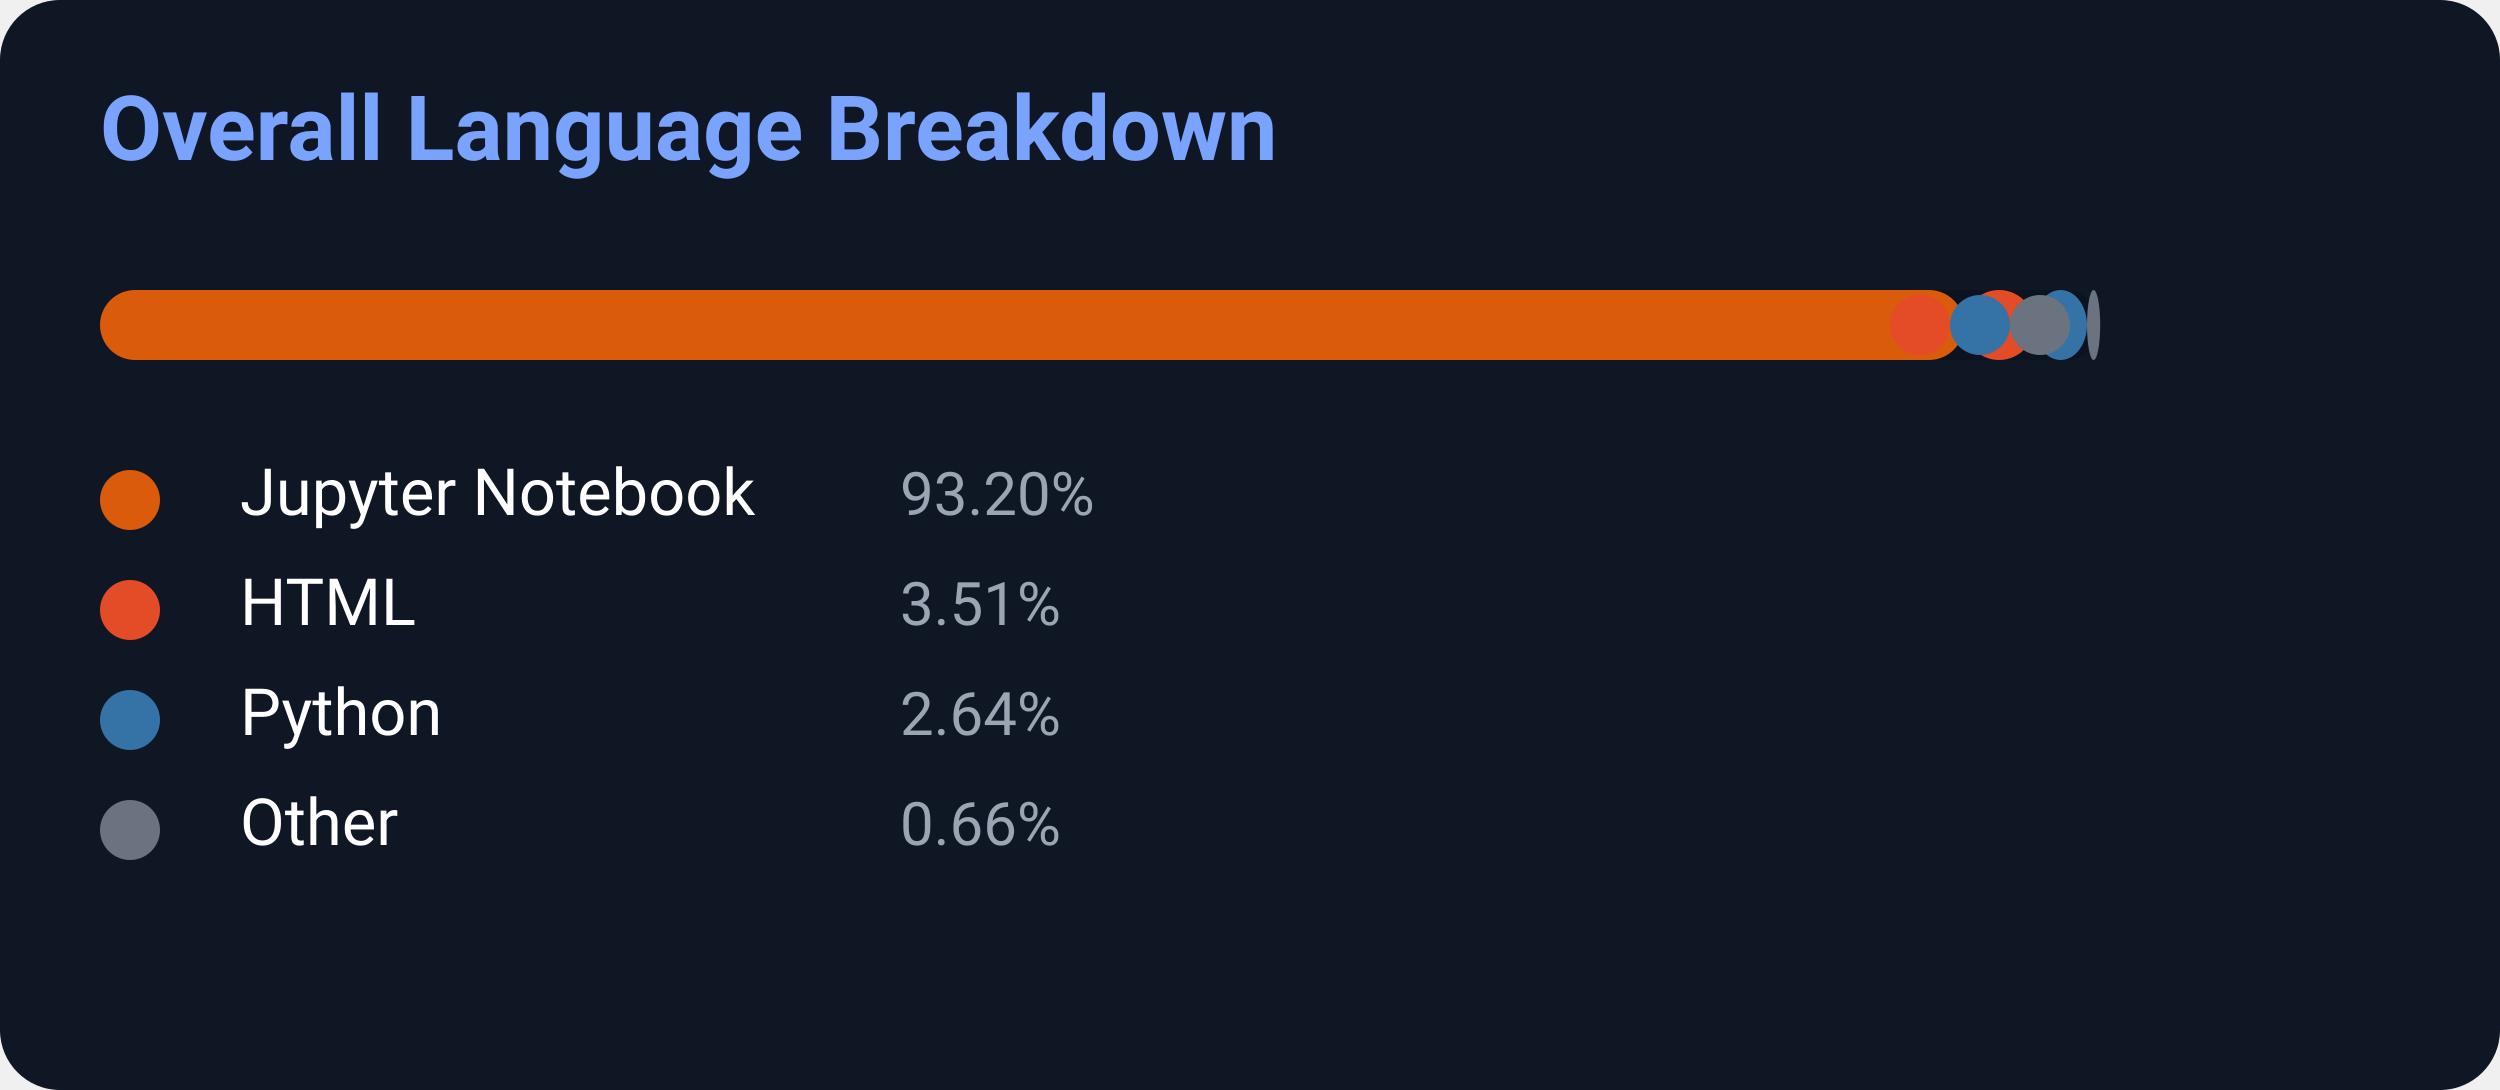
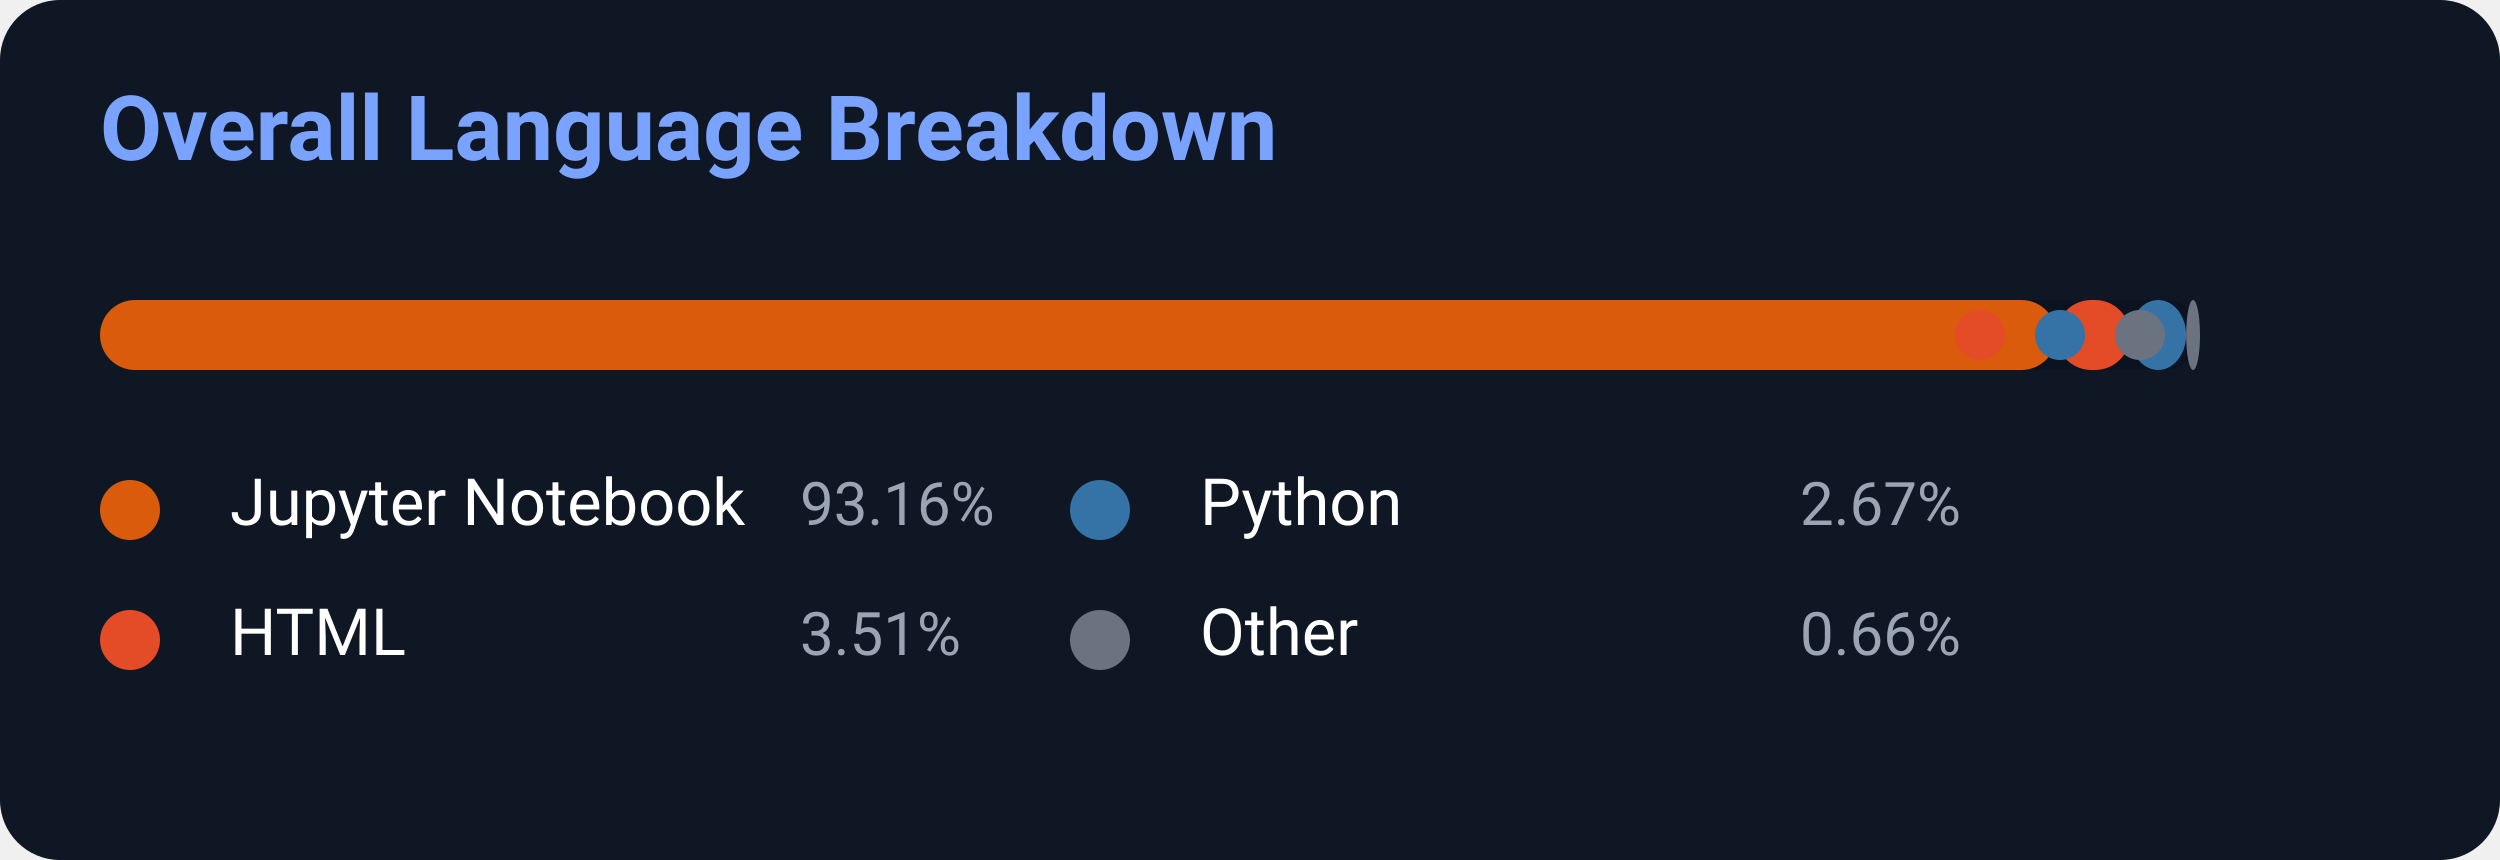
- <svg xmlns="http://www.w3.org/2000/svg" width="500" height="218">
-   <rect width="500" height="218" rx="12" fill="#0f1724" />
+ <svg xmlns="http://www.w3.org/2000/svg" width="500" height="172">
+   <rect width="500" height="172" rx="12" fill="#0f1724" />
  <text x="20" y="32" fill="#7aa2ff" font-size="18" font-weight="700" font-family="Segoe UI,Roboto,Helvetica,Arial">
    Overall Language Breakdown
</text>
-   <rect x="20" y="58" width="400" height="14" rx="7" fill="#0b1220" />
-   <rect x="20" y="58" width="372.8" height="14" rx="7" fill="#DA5B0B" />
-   <rect x="392.8" y="58" width="14.04" height="14" rx="7" fill="#E34C26" />
-   <rect x="406.84" y="58" width="10.56" height="14" rx="7" fill="#3572A5" />
-   <rect x="417.4" y="58" width="2.64" height="14" rx="7" fill="#6b7280" />
-   <circle cx="372" cy="65.0" r="6" fill="#DA5B0B" />
-   <circle cx="384" cy="65.0" r="6" fill="#E34C26" />
-   <circle cx="396" cy="65.0" r="6" fill="#3572A5" />
-   <circle cx="408" cy="65.0" r="6" fill="#6b7280" />
-   <circle cx="26" cy="100" r="6" fill="#DA5B0B" />
-   <text x="48" y="103" fill="white" font-size="13" font-family="Segoe UI,Roboto,Helvetica,Arial">Jupyter Notebook</text>
-   <text x="180" y="103" fill="#9aa4b2" font-size="12" font-family="Segoe UI,Roboto,Helvetica,Arial">93.20%</text>
-   <circle cx="26" cy="122" r="6" fill="#E34C26" />
-   <text x="48" y="125" fill="white" font-size="13" font-family="Segoe UI,Roboto,Helvetica,Arial">HTML</text>
-   <text x="180" y="125" fill="#9aa4b2" font-size="12" font-family="Segoe UI,Roboto,Helvetica,Arial">3.51%</text>
-   <circle cx="26" cy="144" r="6" fill="#3572A5" />
-   <text x="48" y="147" fill="white" font-size="13" font-family="Segoe UI,Roboto,Helvetica,Arial">Python</text>
-   <text x="180" y="147" fill="#9aa4b2" font-size="12" font-family="Segoe UI,Roboto,Helvetica,Arial">2.64%</text>
-   <circle cx="26" cy="166" r="6" fill="#6b7280" />
-   <text x="48" y="169" fill="white" font-size="13" font-family="Segoe UI,Roboto,Helvetica,Arial">Other</text>
-   <text x="180" y="169" fill="#9aa4b2" font-size="12" font-family="Segoe UI,Roboto,Helvetica,Arial">0.66%</text>
+   <rect x="20" y="60" width="420" height="14" rx="7" fill="#0b1220" />
+   <rect x="20" y="60" width="391.272" height="14" rx="7" fill="#DA5B0B" />
+   <rect x="411.272" y="60" width="14.742" height="14" rx="7" fill="#E34C26" />
+   <rect x="426.014" y="60" width="11.214" height="14" rx="7" fill="#3572A5" />
+   <rect x="437.228" y="60" width="2.772" height="14" rx="7" fill="#6b7280" />
+   <circle cx="380" cy="67.0" r="5" fill="#DA5B0B" />
+   <circle cx="396" cy="67.0" r="5" fill="#E34C26" />
+   <circle cx="412" cy="67.0" r="5" fill="#3572A5" />
+   <circle cx="428" cy="67.0" r="5" fill="#6b7280" />
+   <circle cx="26" cy="102" r="6" fill="#DA5B0B" />
+   <text x="46" y="105" fill="white" font-size="13" font-family="Segoe UI,Roboto,Helvetica,Arial">Jupyter Notebook</text>
+   <text x="160" y="105" fill="#9aa4b2" font-size="12" font-family="Segoe UI,Roboto,Helvetica,Arial">93.16%</text>
+   <circle cx="26" cy="128" r="6" fill="#E34C26" />
+   <text x="46" y="131" fill="white" font-size="13" font-family="Segoe UI,Roboto,Helvetica,Arial">HTML</text>
+   <text x="160" y="131" fill="#9aa4b2" font-size="12" font-family="Segoe UI,Roboto,Helvetica,Arial">3.51%</text>
+   <circle cx="220" cy="102" r="6" fill="#3572A5" />
+   <text x="240" y="105" fill="white" font-size="13" font-family="Segoe UI,Roboto,Helvetica,Arial">Python</text>
+   <text x="360" y="105" fill="#9aa4b2" font-size="12" font-family="Segoe UI,Roboto,Helvetica,Arial">2.67%</text>
+   <circle cx="220" cy="128" r="6" fill="#6b7280" />
+   <text x="240" y="131" fill="white" font-size="13" font-family="Segoe UI,Roboto,Helvetica,Arial">Other</text>
+   <text x="360" y="131" fill="#9aa4b2" font-size="12" font-family="Segoe UI,Roboto,Helvetica,Arial">0.66%</text>
</svg>
